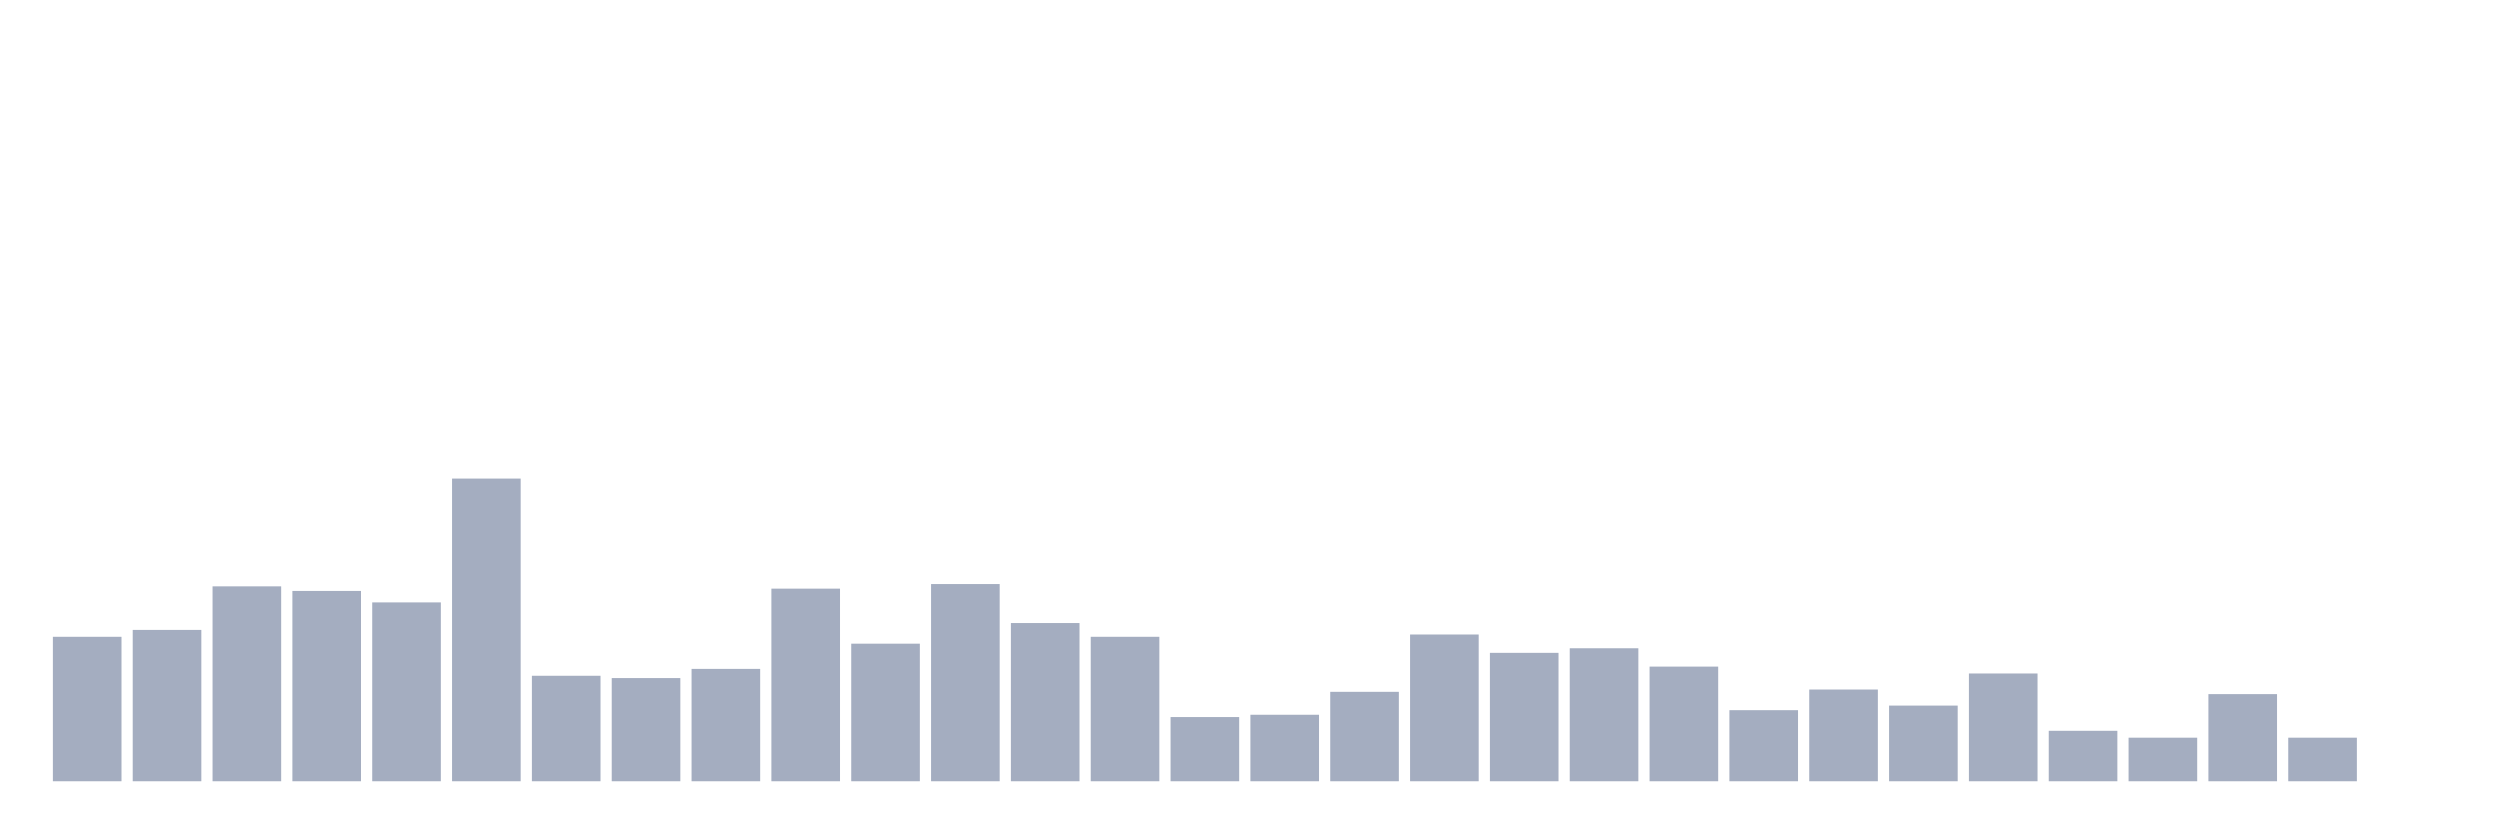
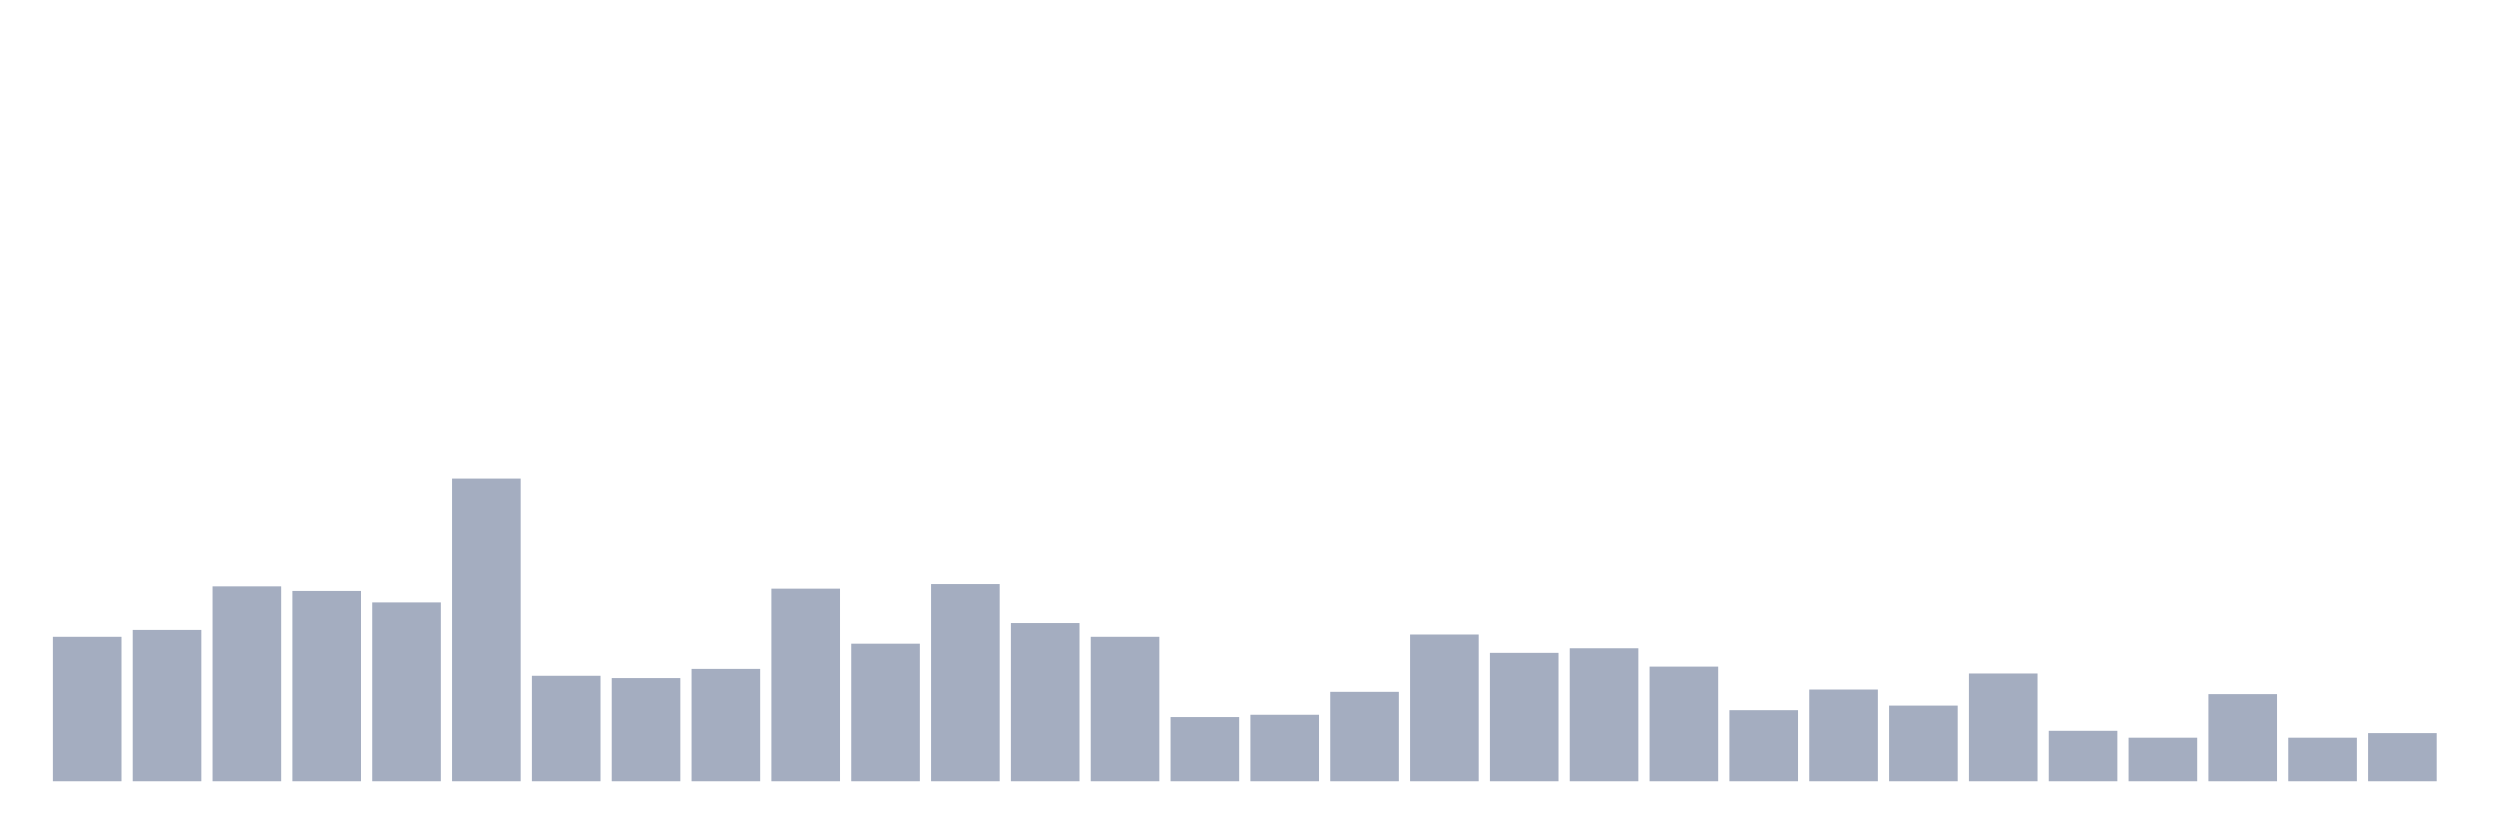
<svg xmlns="http://www.w3.org/2000/svg" viewBox="0 0 480 160">
  <g transform="translate(10,10)">
    <rect class="bar" x="0.153" width="13.175" y="112.264" height="27.736" fill="rgb(164,173,192)" />
    <rect class="bar" x="15.482" width="13.175" y="110.943" height="29.057" fill="rgb(164,173,192)" />
    <rect class="bar" x="30.81" width="13.175" y="102.579" height="37.421" fill="rgb(164,173,192)" />
    <rect class="bar" x="46.138" width="13.175" y="103.459" height="36.541" fill="rgb(164,173,192)" />
    <rect class="bar" x="61.466" width="13.175" y="105.66" height="34.34" fill="rgb(164,173,192)" />
    <rect class="bar" x="76.794" width="13.175" y="81.887" height="58.113" fill="rgb(164,173,192)" />
    <rect class="bar" x="92.123" width="13.175" y="119.748" height="20.252" fill="rgb(164,173,192)" />
    <rect class="bar" x="107.451" width="13.175" y="120.189" height="19.811" fill="rgb(164,173,192)" />
    <rect class="bar" x="122.779" width="13.175" y="118.428" height="21.572" fill="rgb(164,173,192)" />
    <rect class="bar" x="138.107" width="13.175" y="103.019" height="36.981" fill="rgb(164,173,192)" />
    <rect class="bar" x="153.436" width="13.175" y="113.585" height="26.415" fill="rgb(164,173,192)" />
    <rect class="bar" x="168.764" width="13.175" y="102.138" height="37.862" fill="rgb(164,173,192)" />
    <rect class="bar" x="184.092" width="13.175" y="109.623" height="30.377" fill="rgb(164,173,192)" />
    <rect class="bar" x="199.42" width="13.175" y="112.264" height="27.736" fill="rgb(164,173,192)" />
    <rect class="bar" x="214.748" width="13.175" y="127.673" height="12.327" fill="rgb(164,173,192)" />
    <rect class="bar" x="230.077" width="13.175" y="127.233" height="12.767" fill="rgb(164,173,192)" />
    <rect class="bar" x="245.405" width="13.175" y="122.83" height="17.17" fill="rgb(164,173,192)" />
    <rect class="bar" x="260.733" width="13.175" y="111.824" height="28.176" fill="rgb(164,173,192)" />
    <rect class="bar" x="276.061" width="13.175" y="115.346" height="24.654" fill="rgb(164,173,192)" />
    <rect class="bar" x="291.39" width="13.175" y="114.465" height="25.535" fill="rgb(164,173,192)" />
    <rect class="bar" x="306.718" width="13.175" y="117.987" height="22.013" fill="rgb(164,173,192)" />
    <rect class="bar" x="322.046" width="13.175" y="126.352" height="13.648" fill="rgb(164,173,192)" />
    <rect class="bar" x="337.374" width="13.175" y="122.39" height="17.61" fill="rgb(164,173,192)" />
    <rect class="bar" x="352.702" width="13.175" y="125.472" height="14.528" fill="rgb(164,173,192)" />
    <rect class="bar" x="368.031" width="13.175" y="119.308" height="20.692" fill="rgb(164,173,192)" />
    <rect class="bar" x="383.359" width="13.175" y="130.314" height="9.686" fill="rgb(164,173,192)" />
    <rect class="bar" x="398.687" width="13.175" y="131.635" height="8.365" fill="rgb(164,173,192)" />
    <rect class="bar" x="414.015" width="13.175" y="123.27" height="16.73" fill="rgb(164,173,192)" />
    <rect class="bar" x="429.344" width="13.175" y="131.635" height="8.365" fill="rgb(164,173,192)" />
-     <rect class="bar" x="444.672" width="13.175" y="140" height="0" fill="rgb(164,173,192)" />
+     <rect class="bar" x="444.672" width="13.175" y="130.755" height="9.245" fill="rgb(164,173,192)" />
  </g>
</svg>
